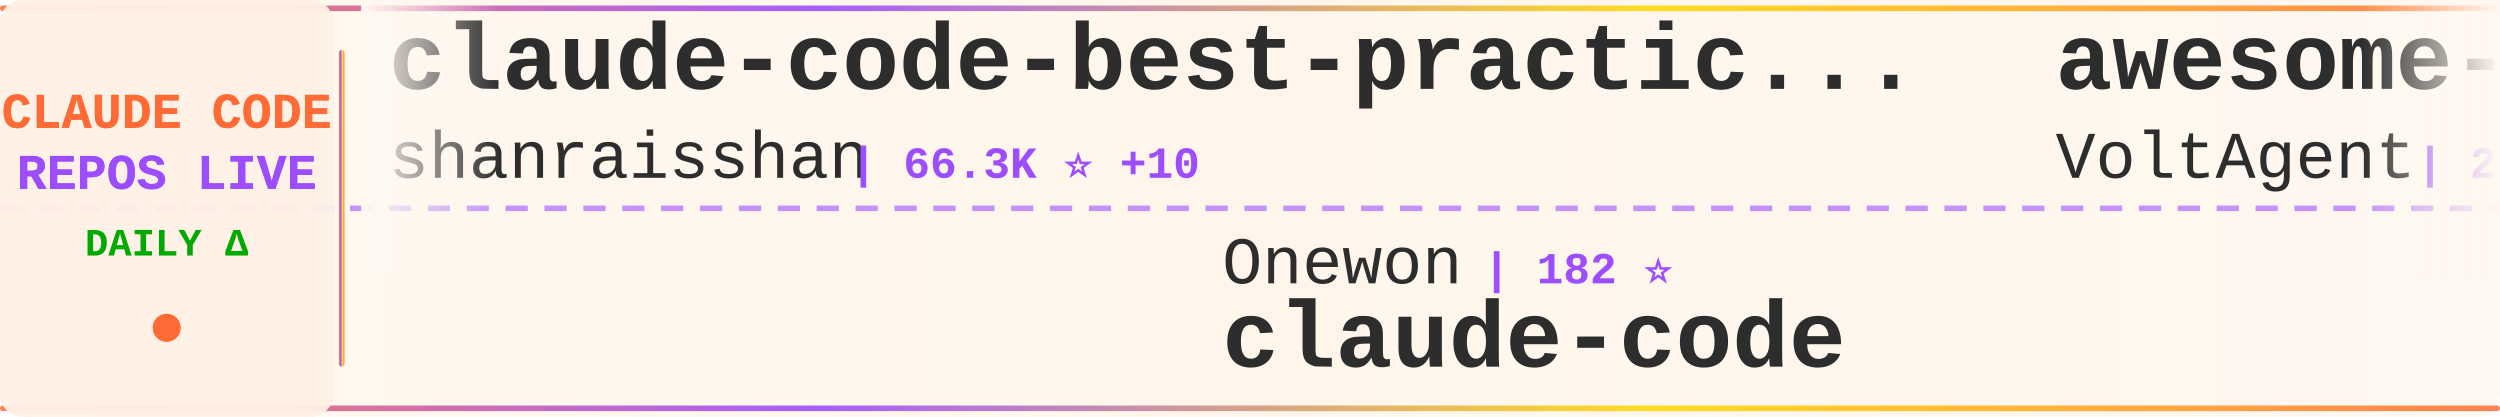
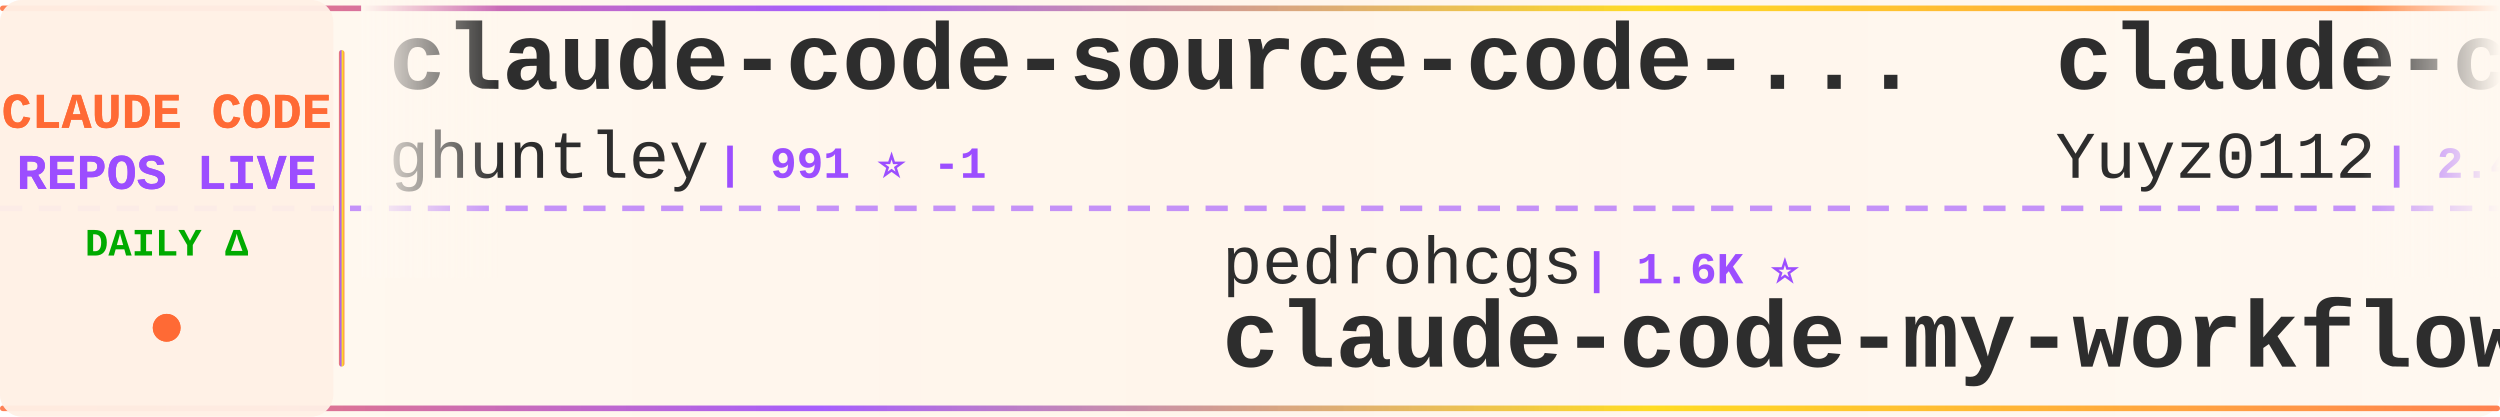
<svg xmlns="http://www.w3.org/2000/svg" width="900" height="150">
  <defs>
    <linearGradient id="tickerBg" x1="0%" y1="0%" x2="100%" y2="0%">
      <stop offset="0%" style="stop-color:#fff8f0;stop-opacity:0.98" />
      <stop offset="50%" style="stop-color:#fff5eb;stop-opacity:1" />
      <stop offset="100%" style="stop-color:#fff8f0;stop-opacity:0.98" />
    </linearGradient>
    <linearGradient id="borderGrad" x1="0%" y1="0%" x2="100%" y2="0%">
      <stop offset="0%" style="stop-color:#FF6B35;stop-opacity:0.85">
        <animate attributeName="stop-opacity" values="0.85;1;0.85" dur="2s" repeatCount="indefinite" />
      </stop>
      <stop offset="33%" style="stop-color:#9C4EFF;stop-opacity:0.9">
        <animate attributeName="stop-opacity" values="0.9;1;0.9" dur="2.2s" repeatCount="indefinite" />
      </stop>
      <stop offset="66%" style="stop-color:#FFD700;stop-opacity:0.85">
        <animate attributeName="stop-opacity" values="0.85;1;0.85" dur="1.8s" repeatCount="indefinite" />
      </stop>
      <stop offset="100%" style="stop-color:#FF6B35;stop-opacity:0.85">
        <animate attributeName="stop-opacity" values="0.85;1;0.85" dur="2s" repeatCount="indefinite" />
      </stop>
    </linearGradient>
    <filter id="textGlow">
      <feGaussianBlur stdDeviation="0.15" result="coloredBlur" />
      <feMerge>
        <feMergeNode in="coloredBlur" />
        <feMergeNode in="SourceGraphic" />
      </feMerge>
    </filter>
    <filter id="metricGlow">
      <feGaussianBlur stdDeviation="0.2" result="coloredBlur" />
      <feMerge>
        <feMergeNode in="coloredBlur" />
        <feMergeNode in="SourceGraphic" />
      </feMerge>
    </filter>
    <linearGradient id="leftFade" x1="0%" y1="0%" x2="100%" y2="0%">
      <stop offset="0%" style="stop-color:#fff8f0;stop-opacity:1" />
      <stop offset="100%" style="stop-color:#fff8f0;stop-opacity:0" />
    </linearGradient>
    <linearGradient id="rightFade" x1="0%" y1="0%" x2="100%" y2="0%">
      <stop offset="0%" style="stop-color:#fff8f0;stop-opacity:0" />
      <stop offset="100%" style="stop-color:#fff8f0;stop-opacity:1" />
    </linearGradient>
  </defs>
  <rect width="900" height="150" fill="url(#tickerBg)" rx="8" />
  <rect x="0" y="2" width="900" height="2" fill="url(#borderGrad)" rx="1" />
  <rect x="0" y="146" width="900" height="2" fill="url(#borderGrad)" rx="1" />
  <line x1="0" y1="75" x2="900" y2="75" stroke="#9C4EFF" stroke-width="2" stroke-dasharray="8 6" opacity="0.6" />
  <rect x="0" y="0" width="120" height="150" fill="#fff0e6" opacity="0.95" rx="8" />
  <text x="60" y="46" font-family="'Courier New', monospace" font-size="18" font-weight="bold" fill="#FF6B35" text-anchor="middle" filter="url(#textGlow)">
    CLAUDE CODE
  </text>
  <text x="60" y="68" font-family="'Courier New', monospace" font-size="18" font-weight="bold" fill="#9C4EFF" text-anchor="middle" filter="url(#textGlow)">
    REPOS LIVE
  </text>
  <text x="60" y="92" font-family="'Courier New', monospace" font-size="14" font-weight="bold" fill="#00aa00" text-anchor="middle">
    DAILY Δ
  </text>
  <circle cx="60" cy="118" r="5" fill="#FF6B35" filter="url(#metricGlow)">
    <animate attributeName="r" values="4;6;4" dur="1.5s" repeatCount="indefinite" />
    <animate attributeName="opacity" values="0.6;1;0.6" dur="1.5s" repeatCount="indefinite" />
  </circle>
  <rect x="122" y="18" width="2" height="114" fill="url(#borderGrad)" rx="1" />
  <clipPath id="tickerClip">
    <rect x="130" y="0" width="770" height="150" />
  </clipPath>
  <g clip-path="url(#tickerClip)">
    <g id="tickerItems">
      <animateTransform attributeName="transform" attributeType="XML" type="translate" from="0 0" to="-3000 0" dur="54s" repeatCount="indefinite" />
      <g transform="translate(0, 0)">
-         <text x="140" y="32" font-family="'Courier New', monospace" font-size="34" font-weight="bold" fill="#2d2d2d">claude-code-best-practic...</text>
-         <text x="140" y="64" font-family="'Courier New', monospace" font-size="24" font-weight="normal" fill="#2d2d2d" opacity="1.0">shanraisshan</text>
-         <text x="306" y="64" font-family="'Courier New', monospace" font-size="16" font-weight="bold" fill="#9C4EFF"> | 66.3K ⭐ +10</text>
+         <text x="140" y="32" font-family="'Courier New', monospace" font-size="34" font-weight="bold" fill="#2d2d2d">claude-code-source-code-...</text>
+         <text x="140" y="64" font-family="'Courier New', monospace" font-size="24" font-weight="normal" fill="#2d2d2d" opacity="1.0">ghuntley</text>
+         <text x="258" y="64" font-family="'Courier New', monospace" font-size="16" font-weight="bold" fill="#9C4EFF"> | 991 ⭐ -1</text>
      </g>
      <g transform="translate(300, 0)">
-         <text x="140" y="102" font-family="'Courier New', monospace" font-size="24" font-weight="normal" fill="#2d2d2d" opacity="1.0">Onewon</text>
-         <text x="234" y="102" font-family="'Courier New', monospace" font-size="16" font-weight="bold" fill="#9C4EFF"> | 182 ⭐</text>
-         <text x="140" y="132" font-family="'Courier New', monospace" font-size="34" font-weight="bold" fill="#2d2d2d">claude-code</text>
-       </g>
-       <g transform="translate(600, 0)">
-         <text x="140" y="32" font-family="'Courier New', monospace" font-size="34" font-weight="bold" fill="#2d2d2d">awesome-claude-code-suba...</text>
-         <text x="140" y="64" font-family="'Courier New', monospace" font-size="24" font-weight="normal" fill="#2d2d2d" opacity="1.0">VoltAgent</text>
-         <text x="270" y="64" font-family="'Courier New', monospace" font-size="16" font-weight="bold" fill="#9C4EFF"> | 25.3K ⭐ +7</text>
-       </g>
-       <g transform="translate(900, 0)">
-         <text x="140" y="102" font-family="'Courier New', monospace" font-size="24" font-weight="normal" fill="#2d2d2d" opacity="1.0">feiskyer</text>
-         <text x="258" y="102" font-family="'Courier New', monospace" font-size="16" font-weight="bold" fill="#9C4EFF"> | 1.7K ⭐ +1</text>
-         <text x="140" y="132" font-family="'Courier New', monospace" font-size="34" font-weight="bold" fill="#2d2d2d">claude-code-settings</text>
-       </g>
-       <g transform="translate(1200, 0)">
-         <text x="140" y="32" font-family="'Courier New', monospace" font-size="34" font-weight="bold" fill="#2d2d2d">claude-code</text>
-         <text x="140" y="64" font-family="'Courier New', monospace" font-size="24" font-weight="normal" fill="#2d2d2d" opacity="1.0">mehmoodosman</text>
-         <text x="306" y="64" font-family="'Courier New', monospace" font-size="16" font-weight="bold" fill="#9C4EFF"> | 173 ⭐</text>
-       </g>
-       <g transform="translate(1500, 0)">
-         <text x="140" y="102" font-family="'Courier New', monospace" font-size="24" font-weight="normal" fill="#2d2d2d" opacity="1.0">ponponon</text>
-         <text x="258" y="102" font-family="'Courier New', monospace" font-size="16" font-weight="bold" fill="#9C4EFF"> | 2.3K ⭐</text>
-         <text x="140" y="132" font-family="'Courier New', monospace" font-size="34" font-weight="bold" fill="#2d2d2d">claude_code_src</text>
-       </g>
-       <g transform="translate(1800, 0)">
-         <text x="140" y="32" font-family="'Courier New', monospace" font-size="34" font-weight="bold" fill="#2d2d2d">awesome-claude-code-tool...</text>
-         <text x="140" y="64" font-family="'Courier New', monospace" font-size="24" font-weight="normal" fill="#2d2d2d" opacity="1.0">rohitg00</text>
-         <text x="258" y="64" font-family="'Courier New', monospace" font-size="16" font-weight="bold" fill="#9C4EFF"> | 2.6K ⭐ +2</text>
-       </g>
-       <g transform="translate(2100, 0)">
        <text x="140" y="102" font-family="'Courier New', monospace" font-size="24" font-weight="normal" fill="#2d2d2d" opacity="1.0">pedrohcgs</text>
        <text x="270" y="102" font-family="'Courier New', monospace" font-size="16" font-weight="bold" fill="#9C4EFF"> | 1.6K ⭐</text>
        <text x="140" y="132" font-family="'Courier New', monospace" font-size="34" font-weight="bold" fill="#2d2d2d">claude-code-my-workflow</text>
      </g>
+       <g transform="translate(600, 0)">
+         <text x="140" y="32" font-family="'Courier New', monospace" font-size="34" font-weight="bold" fill="#2d2d2d">claude-code-reverse</text>
+         <text x="140" y="64" font-family="'Courier New', monospace" font-size="24" font-weight="normal" fill="#2d2d2d" opacity="1.0">Yuyz0112</text>
+         <text x="258" y="64" font-family="'Courier New', monospace" font-size="16" font-weight="bold" fill="#9C4EFF"> | 2.4K ⭐</text>
+       </g>
+       <g transform="translate(900, 0)">
+         <text x="140" y="102" font-family="'Courier New', monospace" font-size="24" font-weight="normal" fill="#2d2d2d" opacity="1.0">liuup</text>
+         <text x="222" y="102" font-family="'Courier New', monospace" font-size="16" font-weight="bold" fill="#9C4EFF"> | 4.0K ⭐ +1</text>
+         <text x="140" y="132" font-family="'Courier New', monospace" font-size="34" font-weight="bold" fill="#2d2d2d">claude-code-analysis</text>
+       </g>
+       <g transform="translate(1200, 0)">
+         <text x="140" y="32" font-family="'Courier New', monospace" font-size="34" font-weight="bold" fill="#2d2d2d">claude-code</text>
+         <text x="140" y="64" font-family="'Courier New', monospace" font-size="24" font-weight="normal" fill="#2d2d2d" opacity="1.0">lowcortisolprogrammer</text>
+         <text x="414" y="64" font-family="'Courier New', monospace" font-size="16" font-weight="bold" fill="#9C4EFF"> | 171 ⭐</text>
+       </g>
+       <g transform="translate(1500, 0)">
+         <text x="140" y="102" font-family="'Courier New', monospace" font-size="24" font-weight="normal" fill="#2d2d2d" opacity="1.0">Windy3f3f3f3f</text>
+         <text x="318" y="102" font-family="'Courier New', monospace" font-size="16" font-weight="bold" fill="#9C4EFF"> | 3.7K ⭐ +1</text>
+         <text x="140" y="132" font-family="'Courier New', monospace" font-size="34" font-weight="bold" fill="#2d2d2d">how-claude-code-works</text>
+       </g>
+       <g transform="translate(1800, 0)">
+         <text x="140" y="32" font-family="'Courier New', monospace" font-size="34" font-weight="bold" fill="#2d2d2d">claude-code-guide</text>
+         <text x="140" y="64" font-family="'Courier New', monospace" font-size="24" font-weight="normal" fill="#2d2d2d" opacity="1.0">zebbern</text>
+         <text x="246" y="64" font-family="'Courier New', monospace" font-size="16" font-weight="bold" fill="#9C4EFF"> | 4.6K ⭐ +2</text>
+       </g>
+       <g transform="translate(2100, 0)">
+         <text x="140" y="102" font-family="'Courier New', monospace" font-size="24" font-weight="normal" fill="#2d2d2d" opacity="1.0">Maciek-roboblog</text>
+         <text x="342" y="102" font-family="'Courier New', monospace" font-size="16" font-weight="bold" fill="#9C4EFF"> | 8.7K ⭐</text>
+         <text x="140" y="132" font-family="'Courier New', monospace" font-size="34" font-weight="bold" fill="#2d2d2d">Claude-Code-Usage-Monito...</text>
+       </g>
      <g transform="translate(2400, 0)">
-         <text x="140" y="32" font-family="'Courier New', monospace" font-size="34" font-weight="bold" fill="#2d2d2d">claude-code-source</text>
-         <text x="140" y="64" font-family="'Courier New', monospace" font-size="24" font-weight="normal" fill="#2d2d2d" opacity="1.0">JrCx7scC</text>
-         <text x="258" y="64" font-family="'Courier New', monospace" font-size="16" font-weight="bold" fill="#9C4EFF"> | 376 ⭐</text>
+         <text x="140" y="32" font-family="'Courier New', monospace" font-size="34" font-weight="bold" fill="#2d2d2d">claude-code-rev</text>
+         <text x="140" y="64" font-family="'Courier New', monospace" font-size="24" font-weight="normal" fill="#2d2d2d" opacity="1.0">oboard</text>
+         <text x="234" y="64" font-family="'Courier New', monospace" font-size="16" font-weight="bold" fill="#9C4EFF"> | 3.3K ⭐</text>
      </g>
      <g transform="translate(2700, 0)">
-         <text x="140" y="102" font-family="'Courier New', monospace" font-size="24" font-weight="normal" fill="#2d2d2d" opacity="1.0">AICoderTudou</text>
-         <text x="306" y="102" font-family="'Courier New', monospace" font-size="16" font-weight="bold" fill="#9C4EFF"> | 494 ⭐</text>
-         <text x="140" y="132" font-family="'Courier New', monospace" font-size="34" font-weight="bold" fill="#2d2d2d">claude-code-tudou</text>
+         <text x="140" y="102" font-family="'Courier New', monospace" font-size="24" font-weight="normal" fill="#2d2d2d" opacity="1.0">xu-xiang</text>
+         <text x="258" y="102" font-family="'Courier New', monospace" font-size="16" font-weight="bold" fill="#9C4EFF"> | 2.0K ⭐</text>
+         <text x="140" y="132" font-family="'Courier New', monospace" font-size="34" font-weight="bold" fill="#2d2d2d">everything-claude-code-z...</text>
      </g>
      <g transform="translate(3000, 0)">
-         <text x="140" y="32" font-family="'Courier New', monospace" font-size="34" font-weight="bold" fill="#2d2d2d">claude-code-best-practic...</text>
-         <text x="140" y="64" font-family="'Courier New', monospace" font-size="24" font-weight="normal" fill="#2d2d2d" opacity="1.0">shanraisshan</text>
-         <text x="306" y="64" font-family="'Courier New', monospace" font-size="16" font-weight="bold" fill="#9C4EFF"> | 66.3K ⭐ +10</text>
+         <text x="140" y="32" font-family="'Courier New', monospace" font-size="34" font-weight="bold" fill="#2d2d2d">claude-code-source-code-...</text>
+         <text x="140" y="64" font-family="'Courier New', monospace" font-size="24" font-weight="normal" fill="#2d2d2d" opacity="1.0">ghuntley</text>
+         <text x="258" y="64" font-family="'Courier New', monospace" font-size="16" font-weight="bold" fill="#9C4EFF"> | 991 ⭐ -1</text>
      </g>
      <g transform="translate(3300, 0)">
-         <text x="140" y="102" font-family="'Courier New', monospace" font-size="24" font-weight="normal" fill="#2d2d2d" opacity="1.0">Onewon</text>
-         <text x="234" y="102" font-family="'Courier New', monospace" font-size="16" font-weight="bold" fill="#9C4EFF"> | 182 ⭐</text>
-         <text x="140" y="132" font-family="'Courier New', monospace" font-size="34" font-weight="bold" fill="#2d2d2d">claude-code</text>
+         <text x="140" y="102" font-family="'Courier New', monospace" font-size="24" font-weight="normal" fill="#2d2d2d" opacity="1.0">pedrohcgs</text>
+         <text x="270" y="102" font-family="'Courier New', monospace" font-size="16" font-weight="bold" fill="#9C4EFF"> | 1.6K ⭐</text>
+         <text x="140" y="132" font-family="'Courier New', monospace" font-size="34" font-weight="bold" fill="#2d2d2d">claude-code-my-workflow</text>
      </g>
      <g transform="translate(3600, 0)">
-         <text x="140" y="32" font-family="'Courier New', monospace" font-size="34" font-weight="bold" fill="#2d2d2d">awesome-claude-code-suba...</text>
-         <text x="140" y="64" font-family="'Courier New', monospace" font-size="24" font-weight="normal" fill="#2d2d2d" opacity="1.0">VoltAgent</text>
-         <text x="270" y="64" font-family="'Courier New', monospace" font-size="16" font-weight="bold" fill="#9C4EFF"> | 25.3K ⭐ +7</text>
+         <text x="140" y="32" font-family="'Courier New', monospace" font-size="34" font-weight="bold" fill="#2d2d2d">claude-code-reverse</text>
+         <text x="140" y="64" font-family="'Courier New', monospace" font-size="24" font-weight="normal" fill="#2d2d2d" opacity="1.0">Yuyz0112</text>
+         <text x="258" y="64" font-family="'Courier New', monospace" font-size="16" font-weight="bold" fill="#9C4EFF"> | 2.4K ⭐</text>
      </g>
      <g transform="translate(3900, 0)">
-         <text x="140" y="102" font-family="'Courier New', monospace" font-size="24" font-weight="normal" fill="#2d2d2d" opacity="1.0">feiskyer</text>
-         <text x="258" y="102" font-family="'Courier New', monospace" font-size="16" font-weight="bold" fill="#9C4EFF"> | 1.7K ⭐ +1</text>
-         <text x="140" y="132" font-family="'Courier New', monospace" font-size="34" font-weight="bold" fill="#2d2d2d">claude-code-settings</text>
+         <text x="140" y="102" font-family="'Courier New', monospace" font-size="24" font-weight="normal" fill="#2d2d2d" opacity="1.0">liuup</text>
+         <text x="222" y="102" font-family="'Courier New', monospace" font-size="16" font-weight="bold" fill="#9C4EFF"> | 4.0K ⭐ +1</text>
+         <text x="140" y="132" font-family="'Courier New', monospace" font-size="34" font-weight="bold" fill="#2d2d2d">claude-code-analysis</text>
      </g>
    </g>
  </g>
  <rect x="130" y="0" width="50" height="100" fill="url(#leftFade)" />
  <rect x="850" y="0" width="50" height="100" fill="url(#rightFade)" />
</svg>
